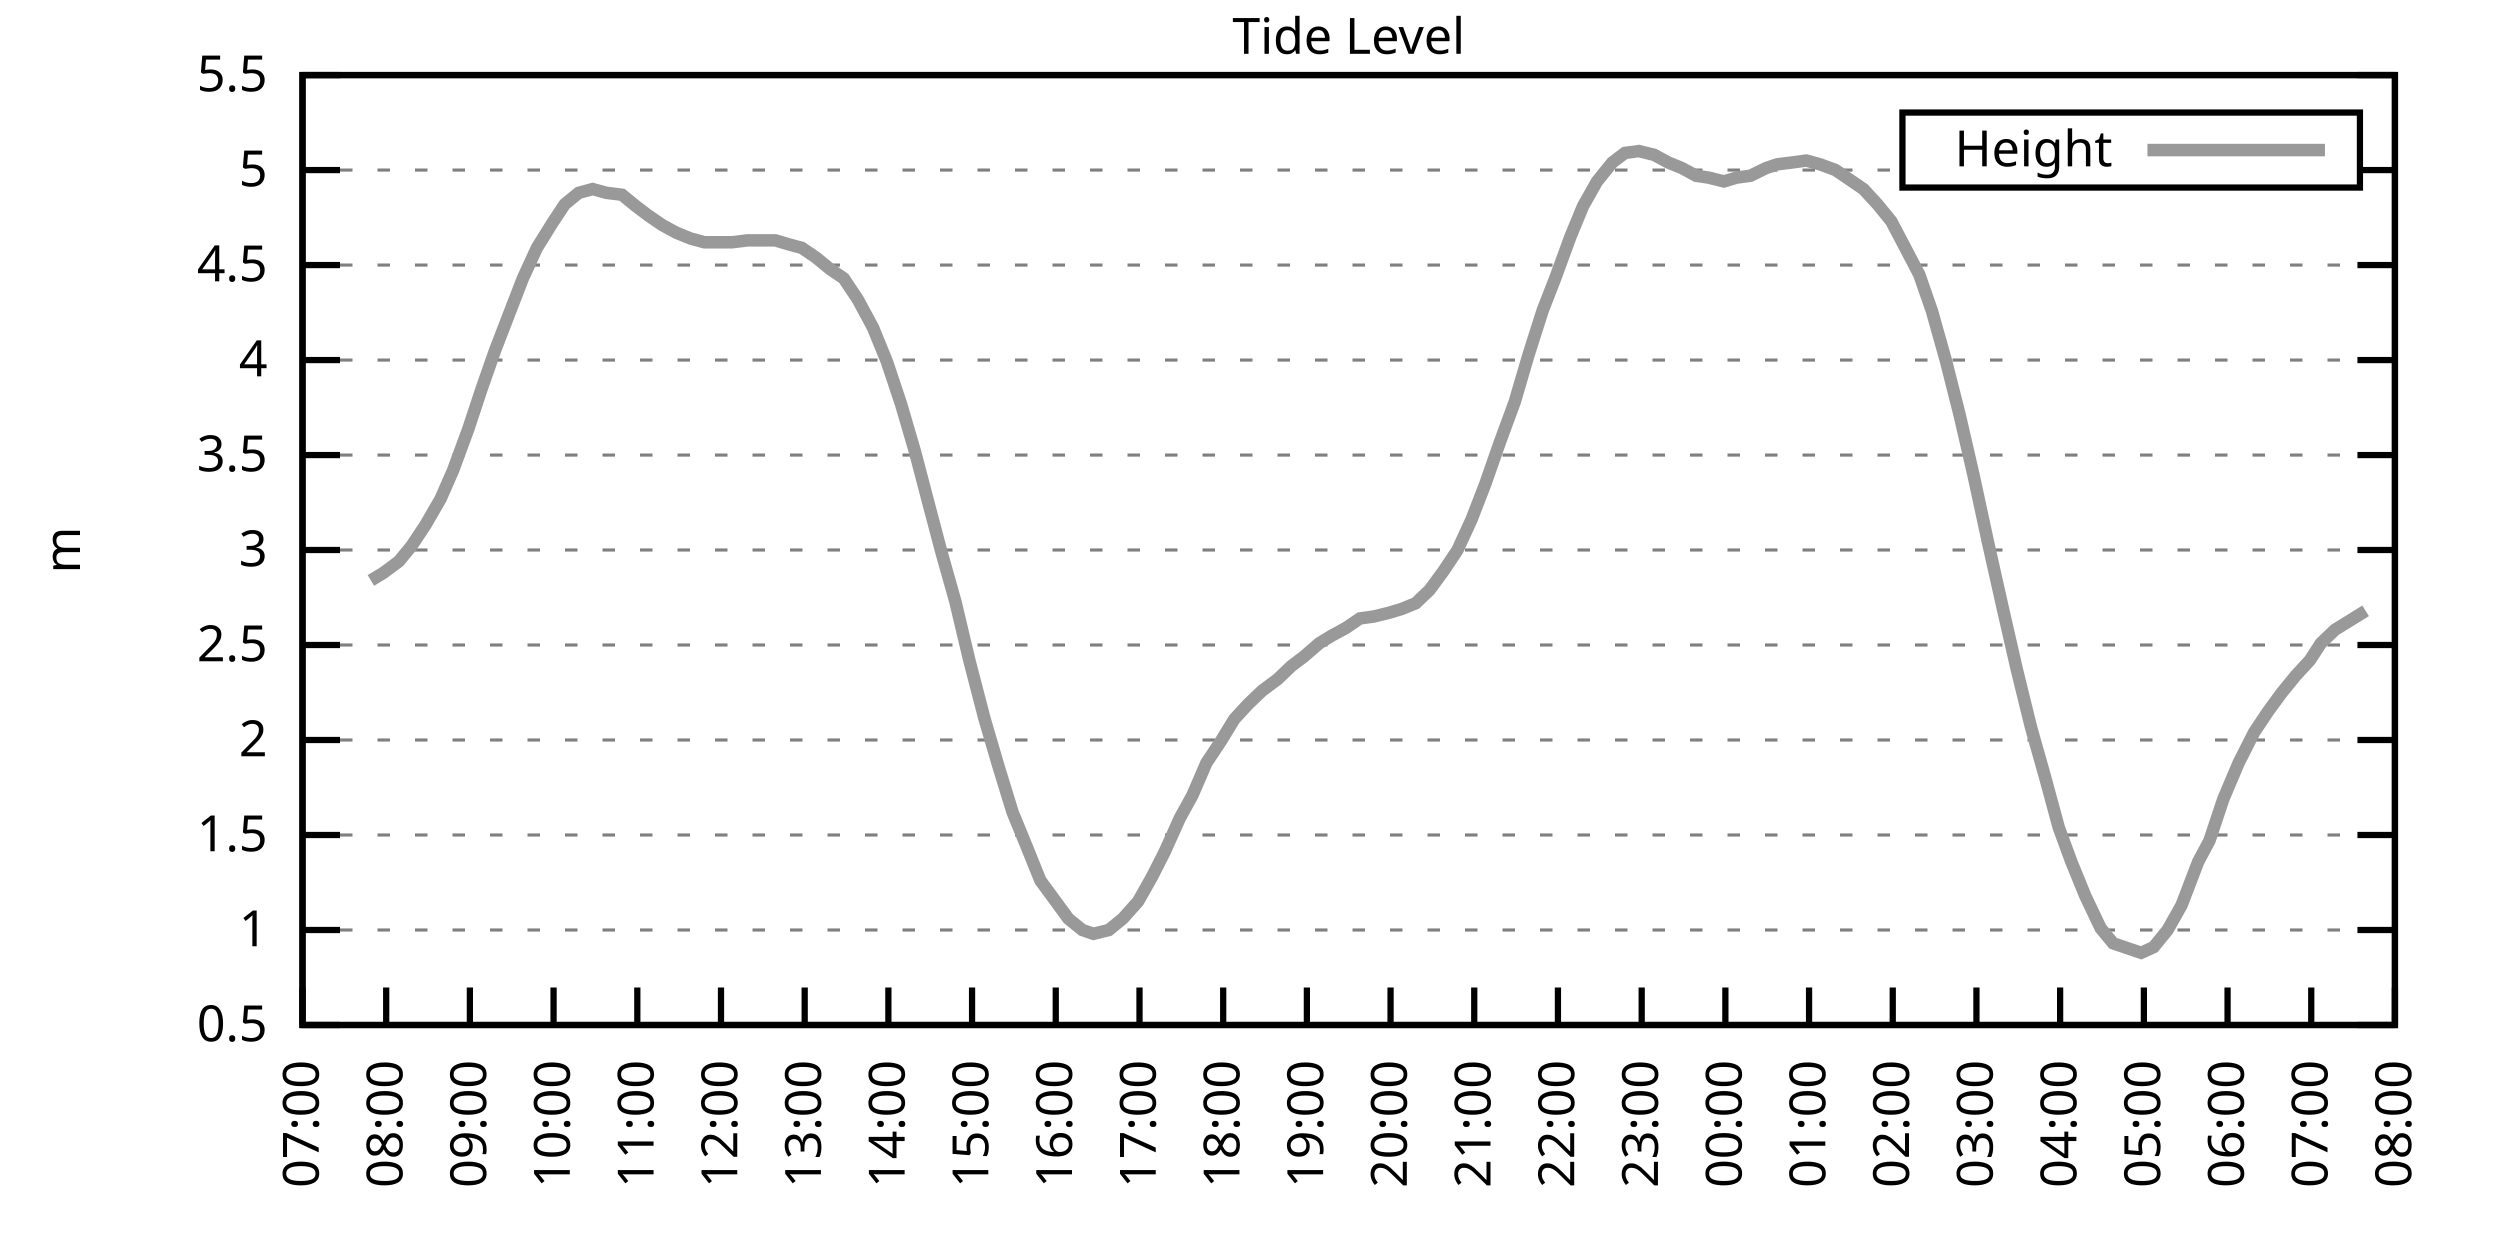
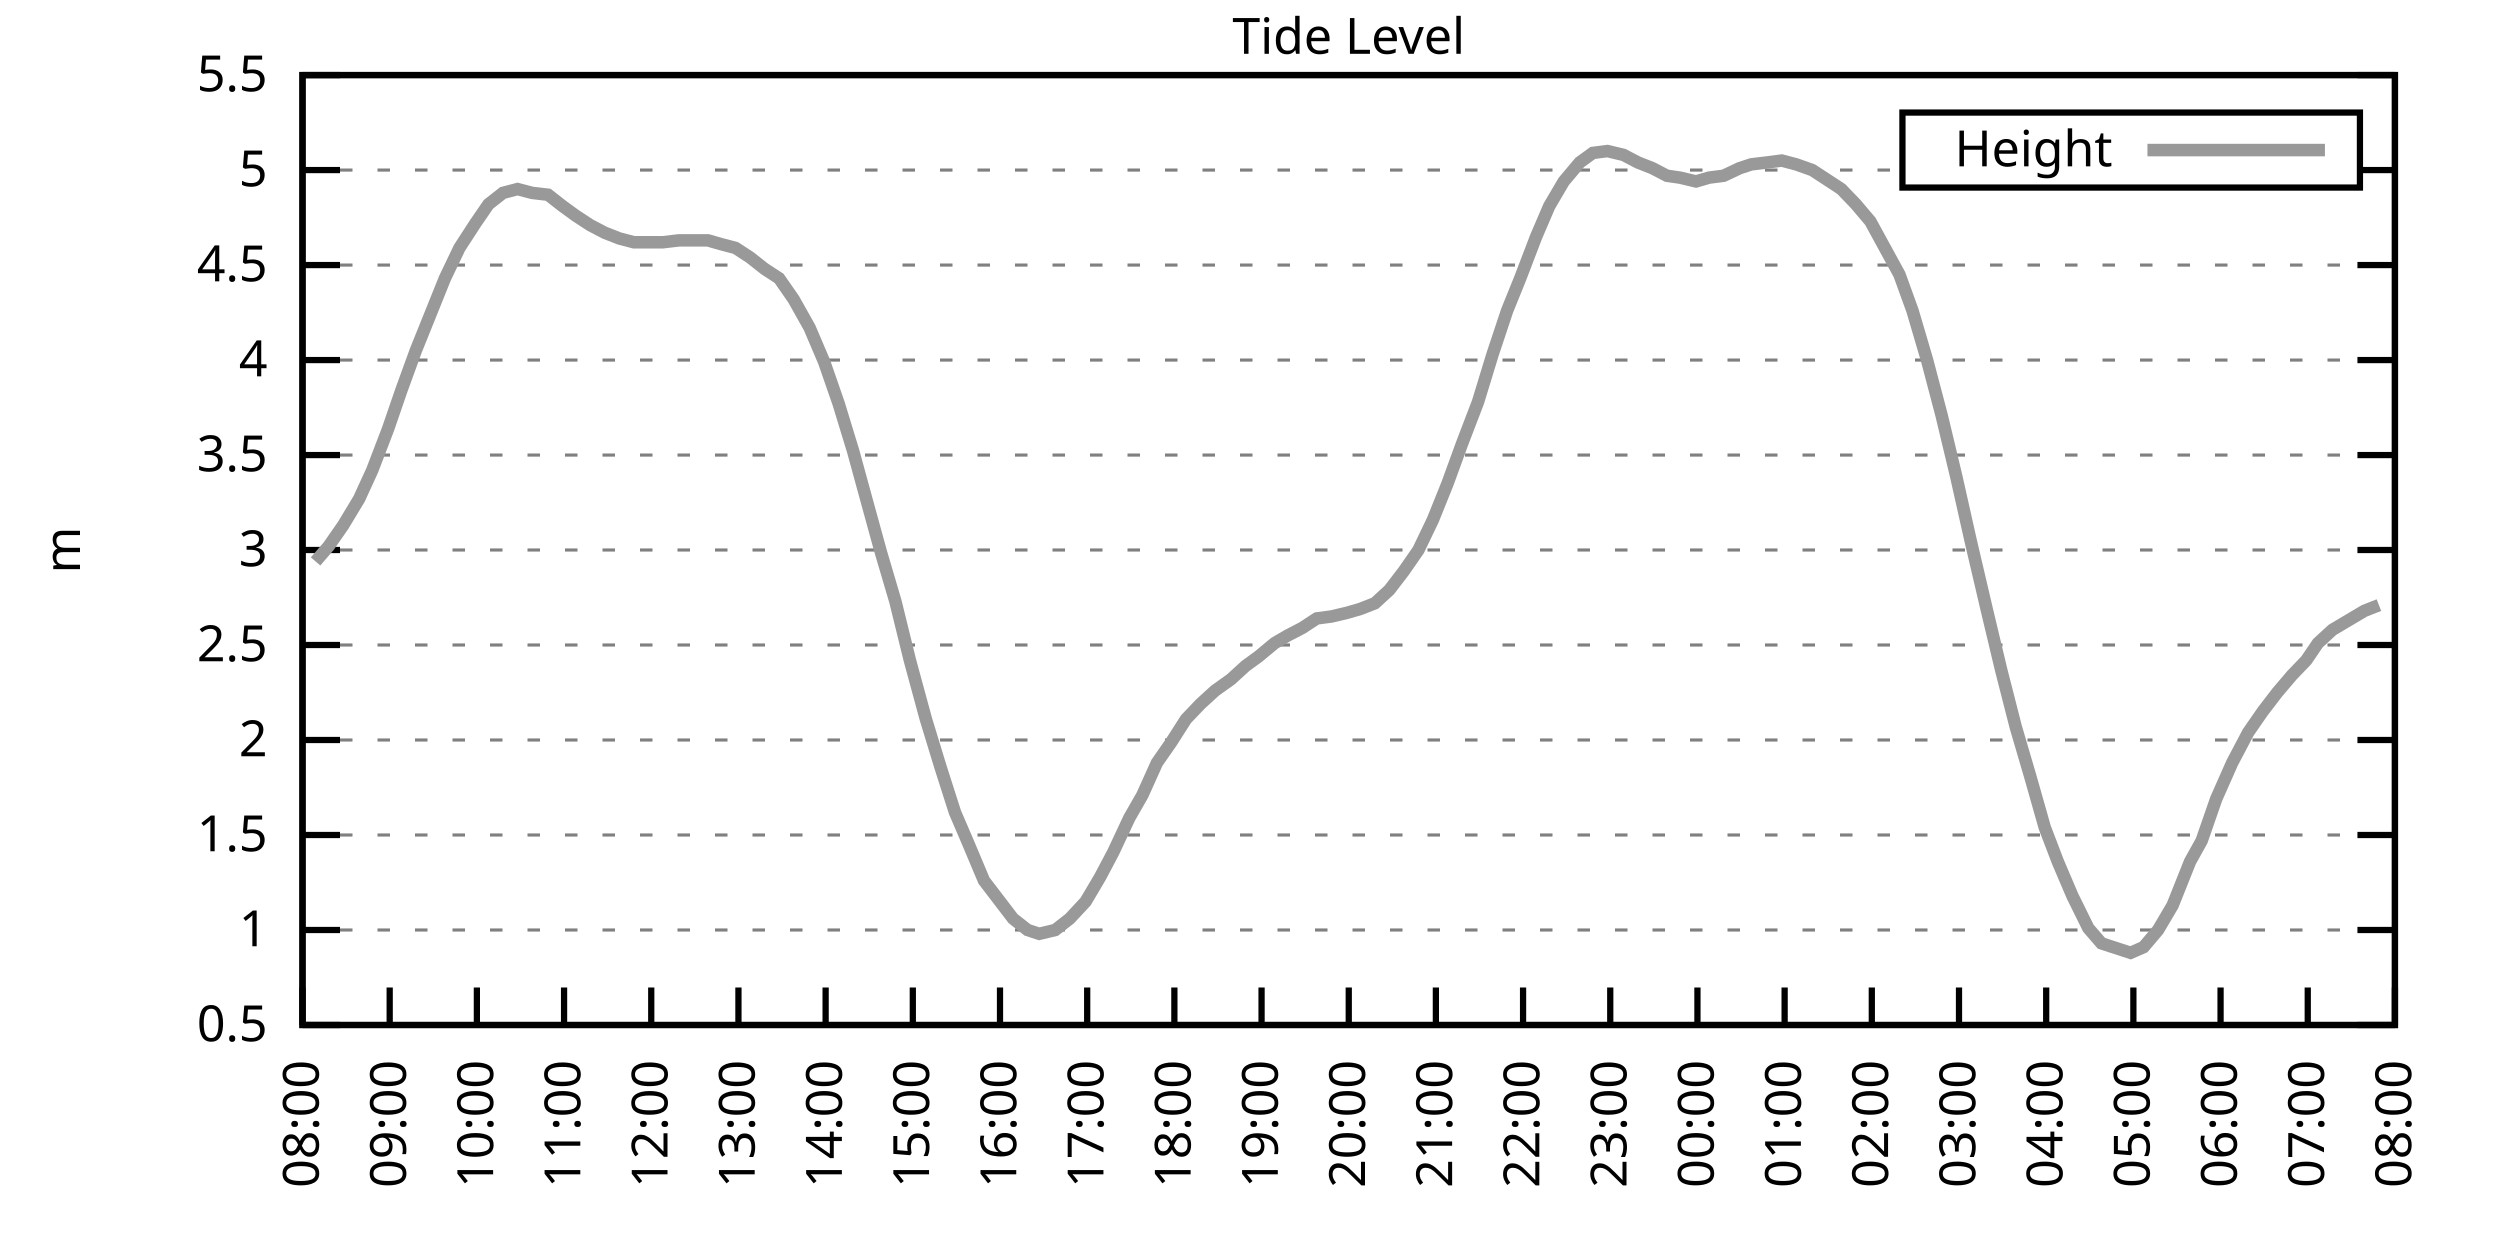
<svg xmlns="http://www.w3.org/2000/svg" xmlns:xlink="http://www.w3.org/1999/xlink" width="400" height="200" viewBox="0 0 400 200">
  <g id="gnuplot_canvas">
    <rect x="0" y="0" width="400" height="200" fill="none" />
    <defs>
      <circle id="gpDot" r="0.5" stroke-width="0.5" stroke="currentColor" />
      <path id="gpPt0" stroke-width="0.333" stroke="currentColor" d="M-1,0 h2 M0,-1 v2" />
      <path id="gpPt1" stroke-width="0.333" stroke="currentColor" d="M-1,-1 L1,1 M1,-1 L-1,1" />
      <path id="gpPt2" stroke-width="0.333" stroke="currentColor" d="M-1,0 L1,0 M0,-1 L0,1 M-1,-1 L1,1 M-1,1 L1,-1" />
      <rect id="gpPt3" stroke-width="0.333" stroke="currentColor" x="-1" y="-1" width="2" height="2" />
      <rect id="gpPt4" stroke-width="0.333" stroke="currentColor" fill="currentColor" x="-1" y="-1" width="2" height="2" />
      <circle id="gpPt5" stroke-width="0.333" stroke="currentColor" cx="0" cy="0" r="1" />
      <use xlink:href="#gpPt5" id="gpPt6" fill="currentColor" stroke="none" />
      <path id="gpPt7" stroke-width="0.333" stroke="currentColor" d="M0,-1.33 L-1.33,0.67 L1.33,0.67 z" />
      <use xlink:href="#gpPt7" id="gpPt8" fill="currentColor" stroke="none" />
      <use xlink:href="#gpPt7" id="gpPt9" stroke="currentColor" transform="rotate(180)" />
      <use xlink:href="#gpPt9" id="gpPt10" fill="currentColor" stroke="none" />
      <use xlink:href="#gpPt3" id="gpPt11" stroke="currentColor" transform="rotate(45)" />
      <use xlink:href="#gpPt11" id="gpPt12" fill="currentColor" stroke="none" />
      <path id="gpPt13" stroke-width="0.333" stroke="currentColor" d="M0,1.330 L1.265,0.411 L0.782,-1.067 L-0.782,-1.076 L-1.265,0.411 z" />
      <use xlink:href="#gpPt13" id="gpPt14" fill="currentColor" stroke="none" />
      <filter id="textbox" filterUnits="objectBoundingBox" x="0" y="0" height="1" width="1">
        <feFlood flood-color="white" flood-opacity="1" result="bgnd" />
        <feComposite in="SourceGraphic" in2="bgnd" operator="atop" />
      </filter>
      <filter id="greybox" filterUnits="objectBoundingBox" x="0" y="0" height="1" width="1">
        <feFlood flood-color="lightgrey" flood-opacity="1" result="grey" />
        <feComposite in="SourceGraphic" in2="grey" operator="atop" />
      </filter>
    </defs>
    <g fill="none" color="white" stroke="currentColor" stroke-width="1.00" stroke-linecap="butt" stroke-linejoin="miter">
</g>
    <g fill="none" color="black" stroke="currentColor" stroke-width="1.00" stroke-linecap="butt" stroke-linejoin="miter">
      <g stroke="none" shape-rendering="crispEdges">
        <polygon fill="rgb(255, 255, 255)" points="48.40,164.00 383.18,164.00 383.18,12.02 48.40,12.02 " />
      </g>
    </g>
    <g fill="none" color="black" stroke="currentColor" stroke-width="1.00" stroke-linecap="butt" stroke-linejoin="miter">
</g>
    <g fill="none" color="black" stroke="black" stroke-width="0.50" stroke-linecap="butt" stroke-linejoin="miter">
</g>
    <g fill="none" color="gray" stroke="currentColor" stroke-width="0.50" stroke-linecap="butt" stroke-linejoin="miter">
      <path stroke="gray" stroke-dasharray="2,4" class="gridline" d="M48.40,164.00 L383.19,164.00  " />
    </g>
    <g fill="none" color="gray" stroke="gray" stroke-width="1.00" stroke-linecap="butt" stroke-linejoin="miter">
</g>
    <g fill="none" color="black" stroke="currentColor" stroke-width="1.00" stroke-linecap="butt" stroke-linejoin="miter">
      <path stroke="black" d="M48.40,164.00 L54.40,164.00 M383.19,164.00 L377.19,164.00  " />
      <g transform="translate(42.80,166.60)" stroke="none" fill="black" font-family="Sans" font-size="8.00" text-anchor="end">
        <text>
          <tspan font-family="Sans"> 0.5</tspan>
        </text>
      </g>
    </g>
    <g fill="none" color="black" stroke="currentColor" stroke-width="1.00" stroke-linecap="butt" stroke-linejoin="miter">
</g>
    <g fill="none" color="black" stroke="black" stroke-width="0.50" stroke-linecap="butt" stroke-linejoin="miter">
</g>
    <g fill="none" color="gray" stroke="currentColor" stroke-width="0.50" stroke-linecap="butt" stroke-linejoin="miter">
      <path stroke="gray" stroke-dasharray="2,4" class="gridline" d="M48.40,148.80 L383.19,148.80  " />
    </g>
    <g fill="none" color="gray" stroke="gray" stroke-width="1.00" stroke-linecap="butt" stroke-linejoin="miter">
</g>
    <g fill="none" color="black" stroke="currentColor" stroke-width="1.00" stroke-linecap="butt" stroke-linejoin="miter">
      <path stroke="black" d="M48.40,148.80 L54.40,148.80 M383.19,148.80 L377.19,148.80  " />
      <g transform="translate(42.80,151.40)" stroke="none" fill="black" font-family="Sans" font-size="8.00" text-anchor="end">
        <text>
          <tspan font-family="Sans"> 1</tspan>
        </text>
      </g>
    </g>
    <g fill="none" color="black" stroke="currentColor" stroke-width="1.00" stroke-linecap="butt" stroke-linejoin="miter">
</g>
    <g fill="none" color="black" stroke="black" stroke-width="0.50" stroke-linecap="butt" stroke-linejoin="miter">
</g>
    <g fill="none" color="gray" stroke="currentColor" stroke-width="0.50" stroke-linecap="butt" stroke-linejoin="miter">
      <path stroke="gray" stroke-dasharray="2,4" class="gridline" d="M48.40,133.60 L383.19,133.60  " />
    </g>
    <g fill="none" color="gray" stroke="gray" stroke-width="1.00" stroke-linecap="butt" stroke-linejoin="miter">
</g>
    <g fill="none" color="black" stroke="currentColor" stroke-width="1.00" stroke-linecap="butt" stroke-linejoin="miter">
      <path stroke="black" d="M48.40,133.60 L54.40,133.60 M383.19,133.60 L377.19,133.60  " />
      <g transform="translate(42.80,136.20)" stroke="none" fill="black" font-family="Sans" font-size="8.00" text-anchor="end">
        <text>
          <tspan font-family="Sans"> 1.5</tspan>
        </text>
      </g>
    </g>
    <g fill="none" color="black" stroke="currentColor" stroke-width="1.00" stroke-linecap="butt" stroke-linejoin="miter">
</g>
    <g fill="none" color="black" stroke="black" stroke-width="0.50" stroke-linecap="butt" stroke-linejoin="miter">
</g>
    <g fill="none" color="gray" stroke="currentColor" stroke-width="0.50" stroke-linecap="butt" stroke-linejoin="miter">
      <path stroke="gray" stroke-dasharray="2,4" class="gridline" d="M48.40,118.40 L383.19,118.40  " />
    </g>
    <g fill="none" color="gray" stroke="gray" stroke-width="1.00" stroke-linecap="butt" stroke-linejoin="miter">
</g>
    <g fill="none" color="black" stroke="currentColor" stroke-width="1.00" stroke-linecap="butt" stroke-linejoin="miter">
      <path stroke="black" d="M48.40,118.40 L54.40,118.40 M383.19,118.40 L377.19,118.40  " />
      <g transform="translate(42.80,121.00)" stroke="none" fill="black" font-family="Sans" font-size="8.00" text-anchor="end">
        <text>
          <tspan font-family="Sans"> 2</tspan>
        </text>
      </g>
    </g>
    <g fill="none" color="black" stroke="currentColor" stroke-width="1.00" stroke-linecap="butt" stroke-linejoin="miter">
</g>
    <g fill="none" color="black" stroke="black" stroke-width="0.50" stroke-linecap="butt" stroke-linejoin="miter">
</g>
    <g fill="none" color="gray" stroke="currentColor" stroke-width="0.50" stroke-linecap="butt" stroke-linejoin="miter">
      <path stroke="gray" stroke-dasharray="2,4" class="gridline" d="M48.40,103.20 L383.19,103.20  " />
    </g>
    <g fill="none" color="gray" stroke="gray" stroke-width="1.00" stroke-linecap="butt" stroke-linejoin="miter">
</g>
    <g fill="none" color="black" stroke="currentColor" stroke-width="1.00" stroke-linecap="butt" stroke-linejoin="miter">
      <path stroke="black" d="M48.40,103.20 L54.40,103.20 M383.19,103.20 L377.19,103.20  " />
      <g transform="translate(42.80,105.80)" stroke="none" fill="black" font-family="Sans" font-size="8.00" text-anchor="end">
        <text>
          <tspan font-family="Sans"> 2.5</tspan>
        </text>
      </g>
    </g>
    <g fill="none" color="black" stroke="currentColor" stroke-width="1.00" stroke-linecap="butt" stroke-linejoin="miter">
</g>
    <g fill="none" color="black" stroke="black" stroke-width="0.50" stroke-linecap="butt" stroke-linejoin="miter">
</g>
    <g fill="none" color="gray" stroke="currentColor" stroke-width="0.50" stroke-linecap="butt" stroke-linejoin="miter">
      <path stroke="gray" stroke-dasharray="2,4" class="gridline" d="M48.40,88.00 L383.19,88.00  " />
    </g>
    <g fill="none" color="gray" stroke="gray" stroke-width="1.00" stroke-linecap="butt" stroke-linejoin="miter">
</g>
    <g fill="none" color="black" stroke="currentColor" stroke-width="1.00" stroke-linecap="butt" stroke-linejoin="miter">
      <path stroke="black" d="M48.40,88.00 L54.40,88.00 M383.19,88.00 L377.19,88.00  " />
      <g transform="translate(42.80,90.60)" stroke="none" fill="black" font-family="Sans" font-size="8.00" text-anchor="end">
        <text>
          <tspan font-family="Sans"> 3</tspan>
        </text>
      </g>
    </g>
    <g fill="none" color="black" stroke="currentColor" stroke-width="1.00" stroke-linecap="butt" stroke-linejoin="miter">
</g>
    <g fill="none" color="black" stroke="black" stroke-width="0.50" stroke-linecap="butt" stroke-linejoin="miter">
</g>
    <g fill="none" color="gray" stroke="currentColor" stroke-width="0.50" stroke-linecap="butt" stroke-linejoin="miter">
      <path stroke="gray" stroke-dasharray="2,4" class="gridline" d="M48.40,72.81 L383.19,72.81  " />
    </g>
    <g fill="none" color="gray" stroke="gray" stroke-width="1.00" stroke-linecap="butt" stroke-linejoin="miter">
</g>
    <g fill="none" color="black" stroke="currentColor" stroke-width="1.00" stroke-linecap="butt" stroke-linejoin="miter">
      <path stroke="black" d="M48.40,72.81 L54.40,72.81 M383.19,72.81 L377.19,72.81  " />
      <g transform="translate(42.80,75.41)" stroke="none" fill="black" font-family="Sans" font-size="8.00" text-anchor="end">
        <text>
          <tspan font-family="Sans"> 3.5</tspan>
        </text>
      </g>
    </g>
    <g fill="none" color="black" stroke="currentColor" stroke-width="1.00" stroke-linecap="butt" stroke-linejoin="miter">
</g>
    <g fill="none" color="black" stroke="black" stroke-width="0.50" stroke-linecap="butt" stroke-linejoin="miter">
</g>
    <g fill="none" color="gray" stroke="currentColor" stroke-width="0.50" stroke-linecap="butt" stroke-linejoin="miter">
      <path stroke="gray" stroke-dasharray="2,4" class="gridline" d="M48.40,57.61 L383.19,57.61  " />
    </g>
    <g fill="none" color="gray" stroke="gray" stroke-width="1.00" stroke-linecap="butt" stroke-linejoin="miter">
</g>
    <g fill="none" color="black" stroke="currentColor" stroke-width="1.00" stroke-linecap="butt" stroke-linejoin="miter">
      <path stroke="black" d="M48.40,57.61 L54.40,57.61 M383.19,57.61 L377.19,57.61  " />
      <g transform="translate(42.80,60.21)" stroke="none" fill="black" font-family="Sans" font-size="8.00" text-anchor="end">
        <text>
          <tspan font-family="Sans"> 4</tspan>
        </text>
      </g>
    </g>
    <g fill="none" color="black" stroke="currentColor" stroke-width="1.00" stroke-linecap="butt" stroke-linejoin="miter">
</g>
    <g fill="none" color="black" stroke="black" stroke-width="0.50" stroke-linecap="butt" stroke-linejoin="miter">
</g>
    <g fill="none" color="gray" stroke="currentColor" stroke-width="0.50" stroke-linecap="butt" stroke-linejoin="miter">
      <path stroke="gray" stroke-dasharray="2,4" class="gridline" d="M48.40,42.41 L383.19,42.41  " />
    </g>
    <g fill="none" color="gray" stroke="gray" stroke-width="1.00" stroke-linecap="butt" stroke-linejoin="miter">
</g>
    <g fill="none" color="black" stroke="currentColor" stroke-width="1.00" stroke-linecap="butt" stroke-linejoin="miter">
      <path stroke="black" d="M48.40,42.41 L54.40,42.41 M383.19,42.41 L377.19,42.41  " />
      <g transform="translate(42.80,45.01)" stroke="none" fill="black" font-family="Sans" font-size="8.00" text-anchor="end">
        <text>
          <tspan font-family="Sans"> 4.5</tspan>
        </text>
      </g>
    </g>
    <g fill="none" color="black" stroke="currentColor" stroke-width="1.00" stroke-linecap="butt" stroke-linejoin="miter">
</g>
    <g fill="none" color="black" stroke="black" stroke-width="0.50" stroke-linecap="butt" stroke-linejoin="miter">
</g>
    <g fill="none" color="gray" stroke="currentColor" stroke-width="0.50" stroke-linecap="butt" stroke-linejoin="miter">
      <path stroke="gray" stroke-dasharray="2,4" class="gridline" d="M48.40,27.21 L304.39,27.21 M377.59,27.21 L383.19,27.21  " />
    </g>
    <g fill="none" color="gray" stroke="gray" stroke-width="1.00" stroke-linecap="butt" stroke-linejoin="miter">
</g>
    <g fill="none" color="black" stroke="currentColor" stroke-width="1.00" stroke-linecap="butt" stroke-linejoin="miter">
      <path stroke="black" d="M48.40,27.21 L54.40,27.21 M383.19,27.21 L377.19,27.21  " />
      <g transform="translate(42.80,29.81)" stroke="none" fill="black" font-family="Sans" font-size="8.00" text-anchor="end">
        <text>
          <tspan font-family="Sans"> 5</tspan>
        </text>
      </g>
    </g>
    <g fill="none" color="black" stroke="currentColor" stroke-width="1.00" stroke-linecap="butt" stroke-linejoin="miter">
</g>
    <g fill="none" color="black" stroke="black" stroke-width="0.50" stroke-linecap="butt" stroke-linejoin="miter">
</g>
    <g fill="none" color="gray" stroke="currentColor" stroke-width="0.50" stroke-linecap="butt" stroke-linejoin="miter">
      <path stroke="gray" stroke-dasharray="2,4" class="gridline" d="M48.40,12.01 L383.19,12.01  " />
    </g>
    <g fill="none" color="gray" stroke="gray" stroke-width="1.00" stroke-linecap="butt" stroke-linejoin="miter">
</g>
    <g fill="none" color="black" stroke="currentColor" stroke-width="1.00" stroke-linecap="butt" stroke-linejoin="miter">
      <path stroke="black" d="M48.40,12.01 L54.40,12.01 M383.19,12.01 L377.19,12.01  " />
      <g transform="translate(42.80,14.61)" stroke="none" fill="black" font-family="Sans" font-size="8.00" text-anchor="end">
        <text>
          <tspan font-family="Sans"> 5.5</tspan>
        </text>
      </g>
    </g>
    <g fill="none" color="black" stroke="currentColor" stroke-width="1.00" stroke-linecap="butt" stroke-linejoin="miter">
      <path stroke="black" d="M48.40,164.00 L48.40,158.00  " />
      <g transform="translate(51.00,169.60) rotate(270.00)" stroke="none" fill="black" font-family="Sans" font-size="8.00" text-anchor="end">
        <text>
-           <tspan font-family="Sans">07:00</tspan>
-         </text>
-       </g>
-     </g>
-     <g fill="none" color="black" stroke="currentColor" stroke-width="1.00" stroke-linecap="butt" stroke-linejoin="miter">
-       <path stroke="black" d="M61.79,164.00 L61.79,158.00  " />
-       <g transform="translate(64.39,169.60) rotate(270.00)" stroke="none" fill="black" font-family="Sans" font-size="8.00" text-anchor="end">
-         <text>
          <tspan font-family="Sans">08:00</tspan>
        </text>
      </g>
    </g>
    <g fill="none" color="black" stroke="currentColor" stroke-width="1.00" stroke-linecap="butt" stroke-linejoin="miter">
-       <path stroke="black" d="M75.18,164.00 L75.18,158.00  " />
-       <g transform="translate(77.78,169.60) rotate(270.00)" stroke="none" fill="black" font-family="Sans" font-size="8.00" text-anchor="end">
+       <path stroke="black" d="M62.35,164.00 L62.35,158.00  " />
+       <g transform="translate(64.95,169.60) rotate(270.00)" stroke="none" fill="black" font-family="Sans" font-size="8.00" text-anchor="end">
        <text>
          <tspan font-family="Sans">09:00</tspan>
        </text>
      </g>
    </g>
    <g fill="none" color="black" stroke="currentColor" stroke-width="1.00" stroke-linecap="butt" stroke-linejoin="miter">
-       <path stroke="black" d="M88.57,164.00 L88.57,158.00  " />
-       <g transform="translate(91.17,169.60) rotate(270.00)" stroke="none" fill="black" font-family="Sans" font-size="8.00" text-anchor="end">
+       <path stroke="black" d="M76.30,164.00 L76.30,158.00  " />
+       <g transform="translate(78.90,169.60) rotate(270.00)" stroke="none" fill="black" font-family="Sans" font-size="8.00" text-anchor="end">
        <text>
          <tspan font-family="Sans">10:00</tspan>
        </text>
      </g>
    </g>
    <g fill="none" color="black" stroke="currentColor" stroke-width="1.00" stroke-linecap="butt" stroke-linejoin="miter">
-       <path stroke="black" d="M101.97,164.00 L101.97,158.00  " />
-       <g transform="translate(104.57,169.60) rotate(270.00)" stroke="none" fill="black" font-family="Sans" font-size="8.00" text-anchor="end">
+       <path stroke="black" d="M90.25,164.00 L90.25,158.00  " />
+       <g transform="translate(92.85,169.60) rotate(270.00)" stroke="none" fill="black" font-family="Sans" font-size="8.00" text-anchor="end">
        <text>
          <tspan font-family="Sans">11:00</tspan>
        </text>
      </g>
    </g>
    <g fill="none" color="black" stroke="currentColor" stroke-width="1.00" stroke-linecap="butt" stroke-linejoin="miter">
-       <path stroke="black" d="M115.36,164.00 L115.36,158.00  " />
-       <g transform="translate(117.96,169.60) rotate(270.00)" stroke="none" fill="black" font-family="Sans" font-size="8.00" text-anchor="end">
+       <path stroke="black" d="M104.20,164.00 L104.20,158.00  " />
+       <g transform="translate(106.80,169.60) rotate(270.00)" stroke="none" fill="black" font-family="Sans" font-size="8.00" text-anchor="end">
        <text>
          <tspan font-family="Sans">12:00</tspan>
        </text>
      </g>
    </g>
    <g fill="none" color="black" stroke="currentColor" stroke-width="1.00" stroke-linecap="butt" stroke-linejoin="miter">
-       <path stroke="black" d="M128.75,164.00 L128.75,158.00  " />
-       <g transform="translate(131.35,169.60) rotate(270.00)" stroke="none" fill="black" font-family="Sans" font-size="8.00" text-anchor="end">
+       <path stroke="black" d="M118.15,164.00 L118.15,158.00  " />
+       <g transform="translate(120.75,169.60) rotate(270.00)" stroke="none" fill="black" font-family="Sans" font-size="8.00" text-anchor="end">
        <text>
          <tspan font-family="Sans">13:00</tspan>
        </text>
      </g>
    </g>
    <g fill="none" color="black" stroke="currentColor" stroke-width="1.00" stroke-linecap="butt" stroke-linejoin="miter">
-       <path stroke="black" d="M142.14,164.00 L142.14,158.00  " />
-       <g transform="translate(144.74,169.60) rotate(270.00)" stroke="none" fill="black" font-family="Sans" font-size="8.00" text-anchor="end">
+       <path stroke="black" d="M132.10,164.00 L132.10,158.00  " />
+       <g transform="translate(134.70,169.60) rotate(270.00)" stroke="none" fill="black" font-family="Sans" font-size="8.00" text-anchor="end">
        <text>
          <tspan font-family="Sans">14:00</tspan>
        </text>
      </g>
    </g>
    <g fill="none" color="black" stroke="currentColor" stroke-width="1.00" stroke-linecap="butt" stroke-linejoin="miter">
-       <path stroke="black" d="M155.53,164.00 L155.53,158.00  " />
-       <g transform="translate(158.13,169.60) rotate(270.00)" stroke="none" fill="black" font-family="Sans" font-size="8.00" text-anchor="end">
+       <path stroke="black" d="M146.05,164.00 L146.05,158.00  " />
+       <g transform="translate(148.65,169.60) rotate(270.00)" stroke="none" fill="black" font-family="Sans" font-size="8.00" text-anchor="end">
        <text>
          <tspan font-family="Sans">15:00</tspan>
        </text>
      </g>
    </g>
    <g fill="none" color="black" stroke="currentColor" stroke-width="1.00" stroke-linecap="butt" stroke-linejoin="miter">
-       <path stroke="black" d="M168.92,164.00 L168.92,158.00  " />
-       <g transform="translate(171.52,169.60) rotate(270.00)" stroke="none" fill="black" font-family="Sans" font-size="8.00" text-anchor="end">
+       <path stroke="black" d="M160.00,164.00 L160.00,158.00  " />
+       <g transform="translate(162.60,169.60) rotate(270.00)" stroke="none" fill="black" font-family="Sans" font-size="8.00" text-anchor="end">
        <text>
          <tspan font-family="Sans">16:00</tspan>
        </text>
      </g>
    </g>
    <g fill="none" color="black" stroke="currentColor" stroke-width="1.00" stroke-linecap="butt" stroke-linejoin="miter">
-       <path stroke="black" d="M182.32,164.00 L182.32,158.00  " />
-       <g transform="translate(184.92,169.60) rotate(270.00)" stroke="none" fill="black" font-family="Sans" font-size="8.00" text-anchor="end">
+       <path stroke="black" d="M173.95,164.00 L173.95,158.00  " />
+       <g transform="translate(176.55,169.60) rotate(270.00)" stroke="none" fill="black" font-family="Sans" font-size="8.00" text-anchor="end">
        <text>
          <tspan font-family="Sans">17:00</tspan>
        </text>
      </g>
    </g>
    <g fill="none" color="black" stroke="currentColor" stroke-width="1.00" stroke-linecap="butt" stroke-linejoin="miter">
-       <path stroke="black" d="M195.71,164.00 L195.71,158.00  " />
-       <g transform="translate(198.31,169.60) rotate(270.00)" stroke="none" fill="black" font-family="Sans" font-size="8.00" text-anchor="end">
+       <path stroke="black" d="M187.90,164.00 L187.90,158.00  " />
+       <g transform="translate(190.50,169.60) rotate(270.00)" stroke="none" fill="black" font-family="Sans" font-size="8.00" text-anchor="end">
        <text>
          <tspan font-family="Sans">18:00</tspan>
        </text>
      </g>
    </g>
    <g fill="none" color="black" stroke="currentColor" stroke-width="1.00" stroke-linecap="butt" stroke-linejoin="miter">
-       <path stroke="black" d="M209.10,164.00 L209.10,158.00  " />
-       <g transform="translate(211.70,169.60) rotate(270.00)" stroke="none" fill="black" font-family="Sans" font-size="8.00" text-anchor="end">
+       <path stroke="black" d="M201.85,164.00 L201.85,158.00  " />
+       <g transform="translate(204.45,169.60) rotate(270.00)" stroke="none" fill="black" font-family="Sans" font-size="8.00" text-anchor="end">
        <text>
          <tspan font-family="Sans">19:00</tspan>
        </text>
      </g>
    </g>
    <g fill="none" color="black" stroke="currentColor" stroke-width="1.00" stroke-linecap="butt" stroke-linejoin="miter">
-       <path stroke="black" d="M222.49,164.00 L222.49,158.00  " />
-       <g transform="translate(225.09,169.60) rotate(270.00)" stroke="none" fill="black" font-family="Sans" font-size="8.00" text-anchor="end">
+       <path stroke="black" d="M215.80,164.00 L215.80,158.00  " />
+       <g transform="translate(218.40,169.60) rotate(270.00)" stroke="none" fill="black" font-family="Sans" font-size="8.00" text-anchor="end">
        <text>
          <tspan font-family="Sans">20:00</tspan>
        </text>
      </g>
    </g>
    <g fill="none" color="black" stroke="currentColor" stroke-width="1.00" stroke-linecap="butt" stroke-linejoin="miter">
-       <path stroke="black" d="M235.88,164.00 L235.88,158.00  " />
-       <g transform="translate(238.48,169.60) rotate(270.00)" stroke="none" fill="black" font-family="Sans" font-size="8.00" text-anchor="end">
+       <path stroke="black" d="M229.74,164.00 L229.74,158.00  " />
+       <g transform="translate(232.34,169.60) rotate(270.00)" stroke="none" fill="black" font-family="Sans" font-size="8.00" text-anchor="end">
        <text>
          <tspan font-family="Sans">21:00</tspan>
        </text>
      </g>
    </g>
    <g fill="none" color="black" stroke="currentColor" stroke-width="1.00" stroke-linecap="butt" stroke-linejoin="miter">
-       <path stroke="black" d="M249.27,164.00 L249.27,158.00  " />
-       <g transform="translate(251.87,169.60) rotate(270.00)" stroke="none" fill="black" font-family="Sans" font-size="8.00" text-anchor="end">
+       <path stroke="black" d="M243.69,164.00 L243.69,158.00  " />
+       <g transform="translate(246.29,169.60) rotate(270.00)" stroke="none" fill="black" font-family="Sans" font-size="8.00" text-anchor="end">
        <text>
          <tspan font-family="Sans">22:00</tspan>
        </text>
      </g>
    </g>
    <g fill="none" color="black" stroke="currentColor" stroke-width="1.00" stroke-linecap="butt" stroke-linejoin="miter">
-       <path stroke="black" d="M262.67,164.00 L262.67,158.00  " />
-       <g transform="translate(265.27,169.60) rotate(270.00)" stroke="none" fill="black" font-family="Sans" font-size="8.00" text-anchor="end">
+       <path stroke="black" d="M257.64,164.00 L257.64,158.00  " />
+       <g transform="translate(260.24,169.60) rotate(270.00)" stroke="none" fill="black" font-family="Sans" font-size="8.00" text-anchor="end">
        <text>
          <tspan font-family="Sans">23:00</tspan>
        </text>
      </g>
    </g>
    <g fill="none" color="black" stroke="currentColor" stroke-width="1.00" stroke-linecap="butt" stroke-linejoin="miter">
-       <path stroke="black" d="M276.06,164.00 L276.06,158.00  " />
-       <g transform="translate(278.66,169.60) rotate(270.00)" stroke="none" fill="black" font-family="Sans" font-size="8.00" text-anchor="end">
+       <path stroke="black" d="M271.59,164.00 L271.59,158.00  " />
+       <g transform="translate(274.19,169.60) rotate(270.00)" stroke="none" fill="black" font-family="Sans" font-size="8.00" text-anchor="end">
        <text>
          <tspan font-family="Sans">00:00</tspan>
        </text>
      </g>
    </g>
    <g fill="none" color="black" stroke="currentColor" stroke-width="1.00" stroke-linecap="butt" stroke-linejoin="miter">
-       <path stroke="black" d="M289.45,164.00 L289.45,158.00  " />
-       <g transform="translate(292.05,169.60) rotate(270.00)" stroke="none" fill="black" font-family="Sans" font-size="8.00" text-anchor="end">
+       <path stroke="black" d="M285.54,164.00 L285.54,158.00  " />
+       <g transform="translate(288.14,169.60) rotate(270.00)" stroke="none" fill="black" font-family="Sans" font-size="8.00" text-anchor="end">
        <text>
          <tspan font-family="Sans">01:00</tspan>
        </text>
      </g>
    </g>
    <g fill="none" color="black" stroke="currentColor" stroke-width="1.00" stroke-linecap="butt" stroke-linejoin="miter">
-       <path stroke="black" d="M302.84,164.00 L302.84,158.00  " />
-       <g transform="translate(305.44,169.60) rotate(270.00)" stroke="none" fill="black" font-family="Sans" font-size="8.00" text-anchor="end">
+       <path stroke="black" d="M299.49,164.00 L299.49,158.00  " />
+       <g transform="translate(302.09,169.60) rotate(270.00)" stroke="none" fill="black" font-family="Sans" font-size="8.00" text-anchor="end">
        <text>
          <tspan font-family="Sans">02:00</tspan>
        </text>
      </g>
    </g>
    <g fill="none" color="black" stroke="currentColor" stroke-width="1.00" stroke-linecap="butt" stroke-linejoin="miter">
-       <path stroke="black" d="M316.23,164.00 L316.23,158.00  " />
-       <g transform="translate(318.83,169.60) rotate(270.00)" stroke="none" fill="black" font-family="Sans" font-size="8.00" text-anchor="end">
+       <path stroke="black" d="M313.44,164.00 L313.44,158.00  " />
+       <g transform="translate(316.04,169.60) rotate(270.00)" stroke="none" fill="black" font-family="Sans" font-size="8.00" text-anchor="end">
        <text>
          <tspan font-family="Sans">03:00</tspan>
        </text>
      </g>
    </g>
    <g fill="none" color="black" stroke="currentColor" stroke-width="1.00" stroke-linecap="butt" stroke-linejoin="miter">
-       <path stroke="black" d="M329.62,164.00 L329.62,158.00  " />
-       <g transform="translate(332.22,169.60) rotate(270.00)" stroke="none" fill="black" font-family="Sans" font-size="8.00" text-anchor="end">
+       <path stroke="black" d="M327.39,164.00 L327.39,158.00  " />
+       <g transform="translate(329.99,169.60) rotate(270.00)" stroke="none" fill="black" font-family="Sans" font-size="8.00" text-anchor="end">
        <text>
          <tspan font-family="Sans">04:00</tspan>
        </text>
      </g>
    </g>
    <g fill="none" color="black" stroke="currentColor" stroke-width="1.00" stroke-linecap="butt" stroke-linejoin="miter">
-       <path stroke="black" d="M343.02,164.00 L343.02,158.00  " />
-       <g transform="translate(345.62,169.60) rotate(270.00)" stroke="none" fill="black" font-family="Sans" font-size="8.00" text-anchor="end">
+       <path stroke="black" d="M341.34,164.00 L341.34,158.00  " />
+       <g transform="translate(343.94,169.60) rotate(270.00)" stroke="none" fill="black" font-family="Sans" font-size="8.00" text-anchor="end">
        <text>
          <tspan font-family="Sans">05:00</tspan>
        </text>
      </g>
    </g>
    <g fill="none" color="black" stroke="currentColor" stroke-width="1.00" stroke-linecap="butt" stroke-linejoin="miter">
-       <path stroke="black" d="M356.41,164.00 L356.41,158.00  " />
-       <g transform="translate(359.01,169.60) rotate(270.00)" stroke="none" fill="black" font-family="Sans" font-size="8.00" text-anchor="end">
+       <path stroke="black" d="M355.29,164.00 L355.29,158.00  " />
+       <g transform="translate(357.89,169.60) rotate(270.00)" stroke="none" fill="black" font-family="Sans" font-size="8.00" text-anchor="end">
        <text>
          <tspan font-family="Sans">06:00</tspan>
        </text>
      </g>
    </g>
    <g fill="none" color="black" stroke="currentColor" stroke-width="1.00" stroke-linecap="butt" stroke-linejoin="miter">
-       <path stroke="black" d="M369.80,164.00 L369.80,158.00  " />
-       <g transform="translate(372.40,169.60) rotate(270.00)" stroke="none" fill="black" font-family="Sans" font-size="8.00" text-anchor="end">
+       <path stroke="black" d="M369.24,164.00 L369.24,158.00  " />
+       <g transform="translate(371.84,169.60) rotate(270.00)" stroke="none" fill="black" font-family="Sans" font-size="8.00" text-anchor="end">
        <text>
          <tspan font-family="Sans">07:00</tspan>
        </text>
      </g>
    </g>
    <g fill="none" color="black" stroke="currentColor" stroke-width="1.00" stroke-linecap="butt" stroke-linejoin="miter">
      <path stroke="black" d="M383.19,164.00 L383.19,158.00  " />
      <g transform="translate(385.79,169.60) rotate(270.00)" stroke="none" fill="black" font-family="Sans" font-size="8.00" text-anchor="end">
        <text>
          <tspan font-family="Sans">08:00</tspan>
        </text>
      </g>
    </g>
    <g fill="none" color="black" stroke="currentColor" stroke-width="1.00" stroke-linecap="butt" stroke-linejoin="miter">
</g>
    <g fill="none" color="black" stroke="currentColor" stroke-width="1.00" stroke-linecap="butt" stroke-linejoin="miter">
      <path stroke="black" d="M48.40,12.01 L48.40,164.00 L383.19,164.00 L383.19,12.01 L48.40,12.01 Z  " />
    </g>
    <g fill="none" color="black" stroke="currentColor" stroke-width="1.00" stroke-linecap="butt" stroke-linejoin="miter">
</g>
    <g fill="none" color="black" stroke="currentColor" stroke-width="1.00" stroke-linecap="butt" stroke-linejoin="miter">
      <path stroke="black" d="M304.39,30.01 L304.39,18.01 L377.59,18.01 L377.59,30.01 L304.39,30.01 Z  " />
    </g>
    <g id="Tide_level_plot_1">
      <g fill="none" color="white" stroke="black" stroke-width="2.00" stroke-linecap="butt" stroke-linejoin="miter">
</g>
      <g fill="none" color="black" stroke="currentColor" stroke-width="2.00" stroke-linecap="butt" stroke-linejoin="miter">
        <g transform="translate(337.99,26.61)" stroke="none" fill="black" font-family="Sans" font-size="8.00" text-anchor="end">
          <text>
            <tspan font-family="Sans">Height</tspan>
          </text>
        </g>
      </g>
      <g fill="none" color="black" stroke="currentColor" stroke-width="2.00" stroke-linecap="butt" stroke-linejoin="miter">
-         <path stroke="rgb(153, 153, 153)" d="M343.59,24.01 L371.99,24.01 M59.34,92.87 L61.35,91.65 L63.80,89.83 L65.81,87.40 L68.04,84.05 L70.50,79.80   L72.50,75.24 L74.96,68.55 L76.97,62.47 L79.20,56.09 L81.43,50.31 L83.66,44.54 L85.90,39.67 L88.35,35.72   L90.36,32.68 L92.59,30.86 L94.82,30.25 L97.06,30.86 L99.51,31.16 L101.74,32.98 L103.75,34.50 L105.98,36.02   L108.22,37.24 L110.45,38.15 L112.68,38.76 L114.91,38.76 L117.14,38.76 L119.60,38.46 L121.83,38.46 L124.06,38.46   L126.07,39.06 L128.30,39.67 L130.54,41.19 L132.77,43.02 L135.00,44.54 L137.23,47.88 L139.69,52.44 L141.92,57.91   L144.15,64.60 L146.38,72.20 L148.61,80.71 L150.62,88.31 L152.85,96.21 L155.09,105.64 L157.54,115.06 L159.77,122.66   L162.01,129.95 L164.01,134.82 L166.47,140.90 L168.48,143.63 L170.93,146.98 L173.17,148.80 L174.95,149.41 L177.41,148.80   L179.64,146.98 L182.09,144.24 L184.32,140.29 L186.33,136.34 L188.79,130.87 L190.80,127.22 L193.03,122.05 L195.26,118.71   L197.49,115.06 L199.73,112.63 L201.96,110.50 L204.41,108.68 L206.64,106.55 L208.65,105.03 L211.11,102.90 L213.12,101.68   L215.35,100.47 L217.58,98.95 L219.81,98.64 L222.27,98.04 L224.28,97.43 L226.51,96.52 L228.74,94.39 L230.97,91.35   L233.20,88.00 L235.44,83.14 L237.67,77.37 L239.90,70.98 L242.36,64.29 L244.59,56.70 L246.82,49.70 L248.83,44.54   L251.28,37.85 L253.29,32.98 L255.52,29.03 L257.98,25.99 L259.99,24.47 L262.22,24.17 L264.67,24.78 L266.91,25.99   L269.14,26.91 L271.37,28.12 L273.38,28.42 L275.83,29.03 L277.84,28.42 L280.07,28.12 L282.53,26.91 L284.32,26.30   L286.77,25.99 L289.00,25.69 L291.23,26.30 L293.69,27.21 L295.92,28.73 L298.15,30.25 L300.39,32.68 L302.62,35.42   L304.85,39.67 L307.08,43.93 L309.09,49.70 L311.32,57.61 L313.55,66.42 L315.79,76.15 L318.02,86.49 L320.47,97.43   L322.70,107.16 L324.94,116.28 L327.17,124.18 L329.40,132.39 L331.41,137.86 L333.64,143.33 L336.10,148.50 L338.10,150.93   L342.57,152.45 L344.58,151.54 L346.81,148.80 L349.04,144.85 L351.72,137.86 L353.51,134.51 L355.74,127.83 L358.19,122.05   L360.65,117.19 L362.88,113.84 L365.11,110.80 L367.34,108.07 L369.58,105.64 L371.36,102.90 L373.59,100.77 L376.05,99.25   L378.50,97.73  " />
+         <path stroke="rgb(153, 153, 153)" d="M343.59,24.01 L371.99,24.01 M50.49,89.83 L52.58,87.40 L54.91,84.05 L57.47,79.80 L59.56,75.24 L62.12,68.55   L64.21,62.47 L66.53,56.09 L68.86,50.31 L71.18,44.54 L73.51,39.67 L76.07,35.72 L78.16,32.68 L80.48,30.86   L82.81,30.25 L85.13,30.86 L87.69,31.16 L90.02,32.98 L92.11,34.50 L94.43,36.02 L96.76,37.24 L99.08,38.15   L101.41,38.76 L103.73,38.76 L106.06,38.76 L108.62,38.46 L110.94,38.46 L113.27,38.46 L115.36,39.06 L117.68,39.67   L120.01,41.19 L122.33,43.02 L124.66,44.54 L126.98,47.88 L129.54,52.44 L131.87,57.91 L134.19,64.60 L136.51,72.20   L138.84,80.71 L140.93,88.31 L143.26,96.21 L145.58,105.64 L148.14,115.06 L150.46,122.66 L152.79,129.95 L154.88,134.82   L157.44,140.90 L159.53,143.63 L162.09,146.98 L164.41,148.80 L166.27,149.41 L168.83,148.80 L171.16,146.98 L173.71,144.24   L176.04,140.29 L178.13,136.34 L180.69,130.87 L182.78,127.22 L185.11,122.05 L187.43,118.71 L189.76,115.06 L192.08,112.63   L194.41,110.50 L196.96,108.68 L199.29,106.55 L201.38,105.03 L203.94,102.90 L206.03,101.68 L208.36,100.47 L210.68,98.95   L213.01,98.64 L215.56,98.04 L217.65,97.43 L219.98,96.52 L222.30,94.39 L224.63,91.35 L226.95,88.00 L229.28,83.14   L231.60,77.37 L233.93,70.98 L236.49,64.29 L238.81,56.70 L241.14,49.70 L243.23,44.54 L245.79,37.85 L247.88,32.98   L250.20,29.03 L252.76,25.99 L254.85,24.47 L257.18,24.17 L259.74,24.78 L262.06,25.99 L264.39,26.91 L266.71,28.12   L268.80,28.42 L271.36,29.03 L273.45,28.42 L275.78,28.12 L278.34,26.91 L280.20,26.30 L282.75,25.99 L285.08,25.69   L287.40,26.30 L289.96,27.21 L292.29,28.73 L294.61,30.25 L296.94,32.68 L299.26,35.42 L301.58,39.67 L303.91,43.93   L306.00,49.70 L308.33,57.61 L310.65,66.42 L312.98,76.15 L315.30,86.49 L317.86,97.43 L320.18,107.16 L322.51,116.28   L324.83,124.18 L327.16,132.39 L329.25,137.86 L331.58,143.33 L334.13,148.50 L336.23,150.93 L340.88,152.45 L342.97,151.54   L345.29,148.80 L347.62,144.85 L350.41,137.86 L352.27,134.51 L354.59,127.83 L357.15,122.05 L359.71,117.19 L362.03,113.84   L364.36,110.80 L366.68,108.07 L369.01,105.64 L370.87,102.90 L373.19,100.77 L375.75,99.25 L378.31,97.73 L380.63,96.82    " />
      </g>
    </g>
    <g fill="none" color="black" stroke="currentColor" stroke-width="2.00" stroke-linecap="butt" stroke-linejoin="miter">
</g>
    <g fill="none" color="black" stroke="black" stroke-width="1.00" stroke-linecap="butt" stroke-linejoin="miter">
</g>
    <g fill="none" color="black" stroke="currentColor" stroke-width="1.00" stroke-linecap="butt" stroke-linejoin="miter">
      <path stroke="black" d="M48.40,12.01 L48.40,164.00 L383.19,164.00 L383.19,12.01 L48.40,12.01 Z  " />
      <g transform="translate(12.80,88.01) rotate(270.00)" stroke="none" fill="black" font-family="Sans" font-size="8.00" text-anchor="middle">
        <text>
          <tspan font-family="Sans">m</tspan>
        </text>
      </g>
    </g>
    <g fill="none" color="black" stroke="currentColor" stroke-width="1.00" stroke-linecap="butt" stroke-linejoin="miter">
</g>
    <g fill="none" color="black" stroke="currentColor" stroke-width="1.00" stroke-linecap="butt" stroke-linejoin="miter">
      <g transform="translate(215.79,8.61)" stroke="none" fill="black" font-family="Sans" font-size="8.00" text-anchor="middle">
        <text>
          <tspan font-family="Sans">Tide Level</tspan>
        </text>
      </g>
    </g>
    <g fill="none" color="black" stroke="currentColor" stroke-width="1.00" stroke-linecap="butt" stroke-linejoin="miter">
</g>
  </g>
</svg>
